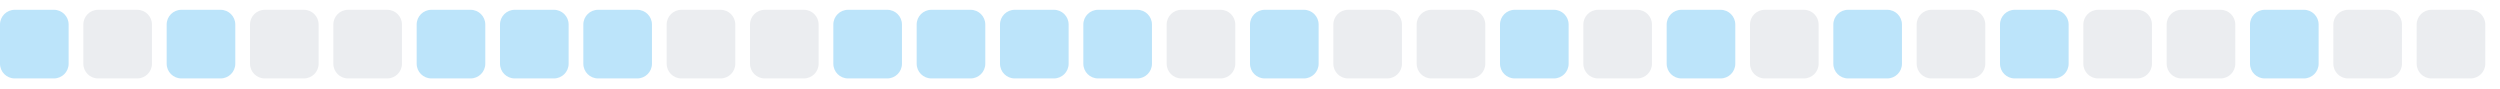
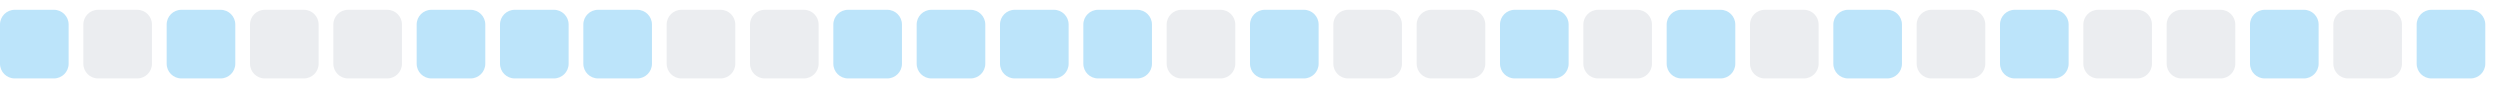
<svg xmlns="http://www.w3.org/2000/svg" width="255" height="9">
  <style>
        .level0 { fill: #ebedf0; }
        .level1 { fill: #bce4fa; }
        .level2 { fill: #75c7f7; }
        .level3 { fill: #30a9f2; }
        .level4 { fill: #008ee6; }
        @media (prefers-color-scheme: dark) {
          .level0 { fill: #161b22; }
          .level1 { fill: #0b3b5c; }
          .level2 { fill: #0a6299; }
          .level3 { fill: #008ee6; }
          .level4 { fill: #5bc4ff; }
        }
      </style>
  <rect x="0.0" y="1" width="7" height="7" rx="1.5" ry="1.5" class="level1" />
  <rect x="8.5" y="1" width="7" height="7" rx="1.5" ry="1.5" class="level0" />
  <rect x="17.0" y="1" width="7" height="7" rx="1.5" ry="1.5" class="level1" />
  <rect x="25.5" y="1" width="7" height="7" rx="1.5" ry="1.5" class="level0" />
  <rect x="34.0" y="1" width="7" height="7" rx="1.5" ry="1.5" class="level0" />
  <rect x="42.5" y="1" width="7" height="7" rx="1.5" ry="1.5" class="level1" />
  <rect x="51.0" y="1" width="7" height="7" rx="1.5" ry="1.5" class="level1" />
  <rect x="59.5" y="1" width="7" height="7" rx="1.5" ry="1.5" class="level1" />
  <rect x="68.0" y="1" width="7" height="7" rx="1.5" ry="1.5" class="level0" />
  <rect x="76.5" y="1" width="7" height="7" rx="1.5" ry="1.5" class="level0" />
  <rect x="85.0" y="1" width="7" height="7" rx="1.5" ry="1.5" class="level1" />
  <rect x="93.5" y="1" width="7" height="7" rx="1.5" ry="1.5" class="level1" />
  <rect x="102.0" y="1" width="7" height="7" rx="1.5" ry="1.5" class="level1" />
  <rect x="110.5" y="1" width="7" height="7" rx="1.5" ry="1.5" class="level1" />
  <rect x="119.0" y="1" width="7" height="7" rx="1.5" ry="1.5" class="level0" />
  <rect x="127.5" y="1" width="7" height="7" rx="1.5" ry="1.5" class="level1" />
  <rect x="136.0" y="1" width="7" height="7" rx="1.5" ry="1.5" class="level0" />
  <rect x="144.5" y="1" width="7" height="7" rx="1.5" ry="1.5" class="level0" />
  <rect x="153.0" y="1" width="7" height="7" rx="1.5" ry="1.5" class="level1" />
  <rect x="161.5" y="1" width="7" height="7" rx="1.5" ry="1.5" class="level0" />
  <rect x="170.0" y="1" width="7" height="7" rx="1.5" ry="1.5" class="level1" />
  <rect x="178.5" y="1" width="7" height="7" rx="1.5" ry="1.5" class="level0" />
  <rect x="187.0" y="1" width="7" height="7" rx="1.5" ry="1.5" class="level1" />
  <rect x="195.5" y="1" width="7" height="7" rx="1.5" ry="1.5" class="level0" />
  <rect x="204.0" y="1" width="7" height="7" rx="1.5" ry="1.5" class="level1" />
  <rect x="212.5" y="1" width="7" height="7" rx="1.5" ry="1.5" class="level0" />
  <rect x="221.0" y="1" width="7" height="7" rx="1.5" ry="1.5" class="level0" />
  <rect x="229.5" y="1" width="7" height="7" rx="1.5" ry="1.5" class="level1" />
  <rect x="238.0" y="1" width="7" height="7" rx="1.5" ry="1.5" class="level0" />
-   <rect x="246.5" y="1" width="7" height="7" rx="1.5" ry="1.5" class="level0" />
+   <rect x="246.5" y="1" width="7" height="7" rx="1.5" ry="1.5" class="level1" />
</svg>
